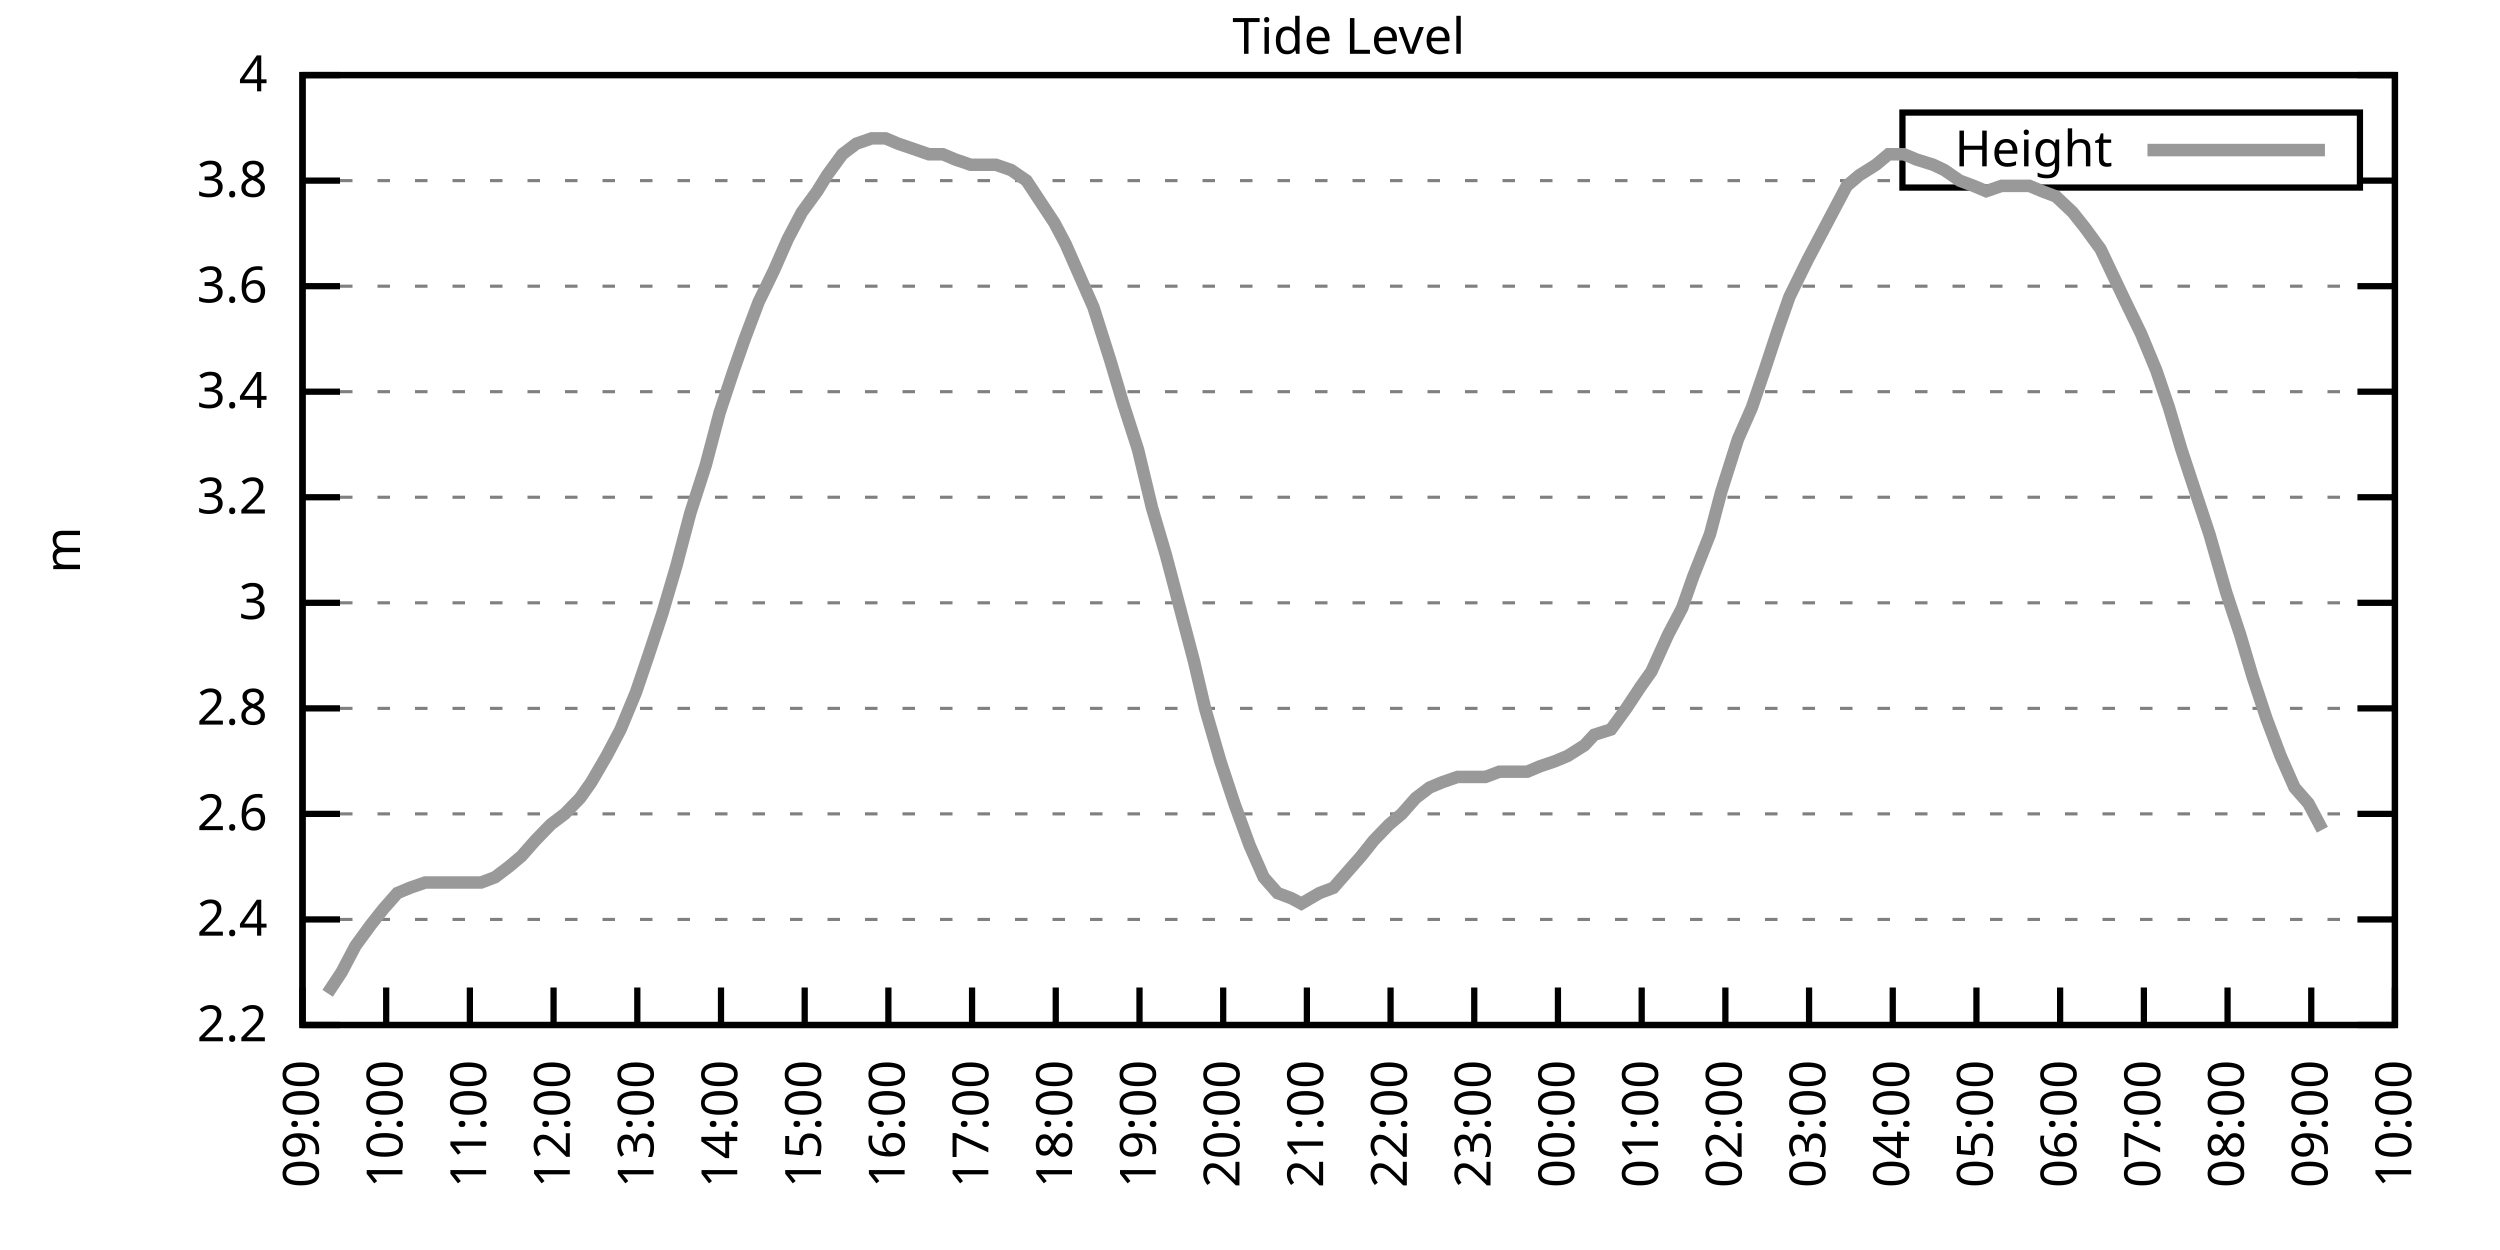
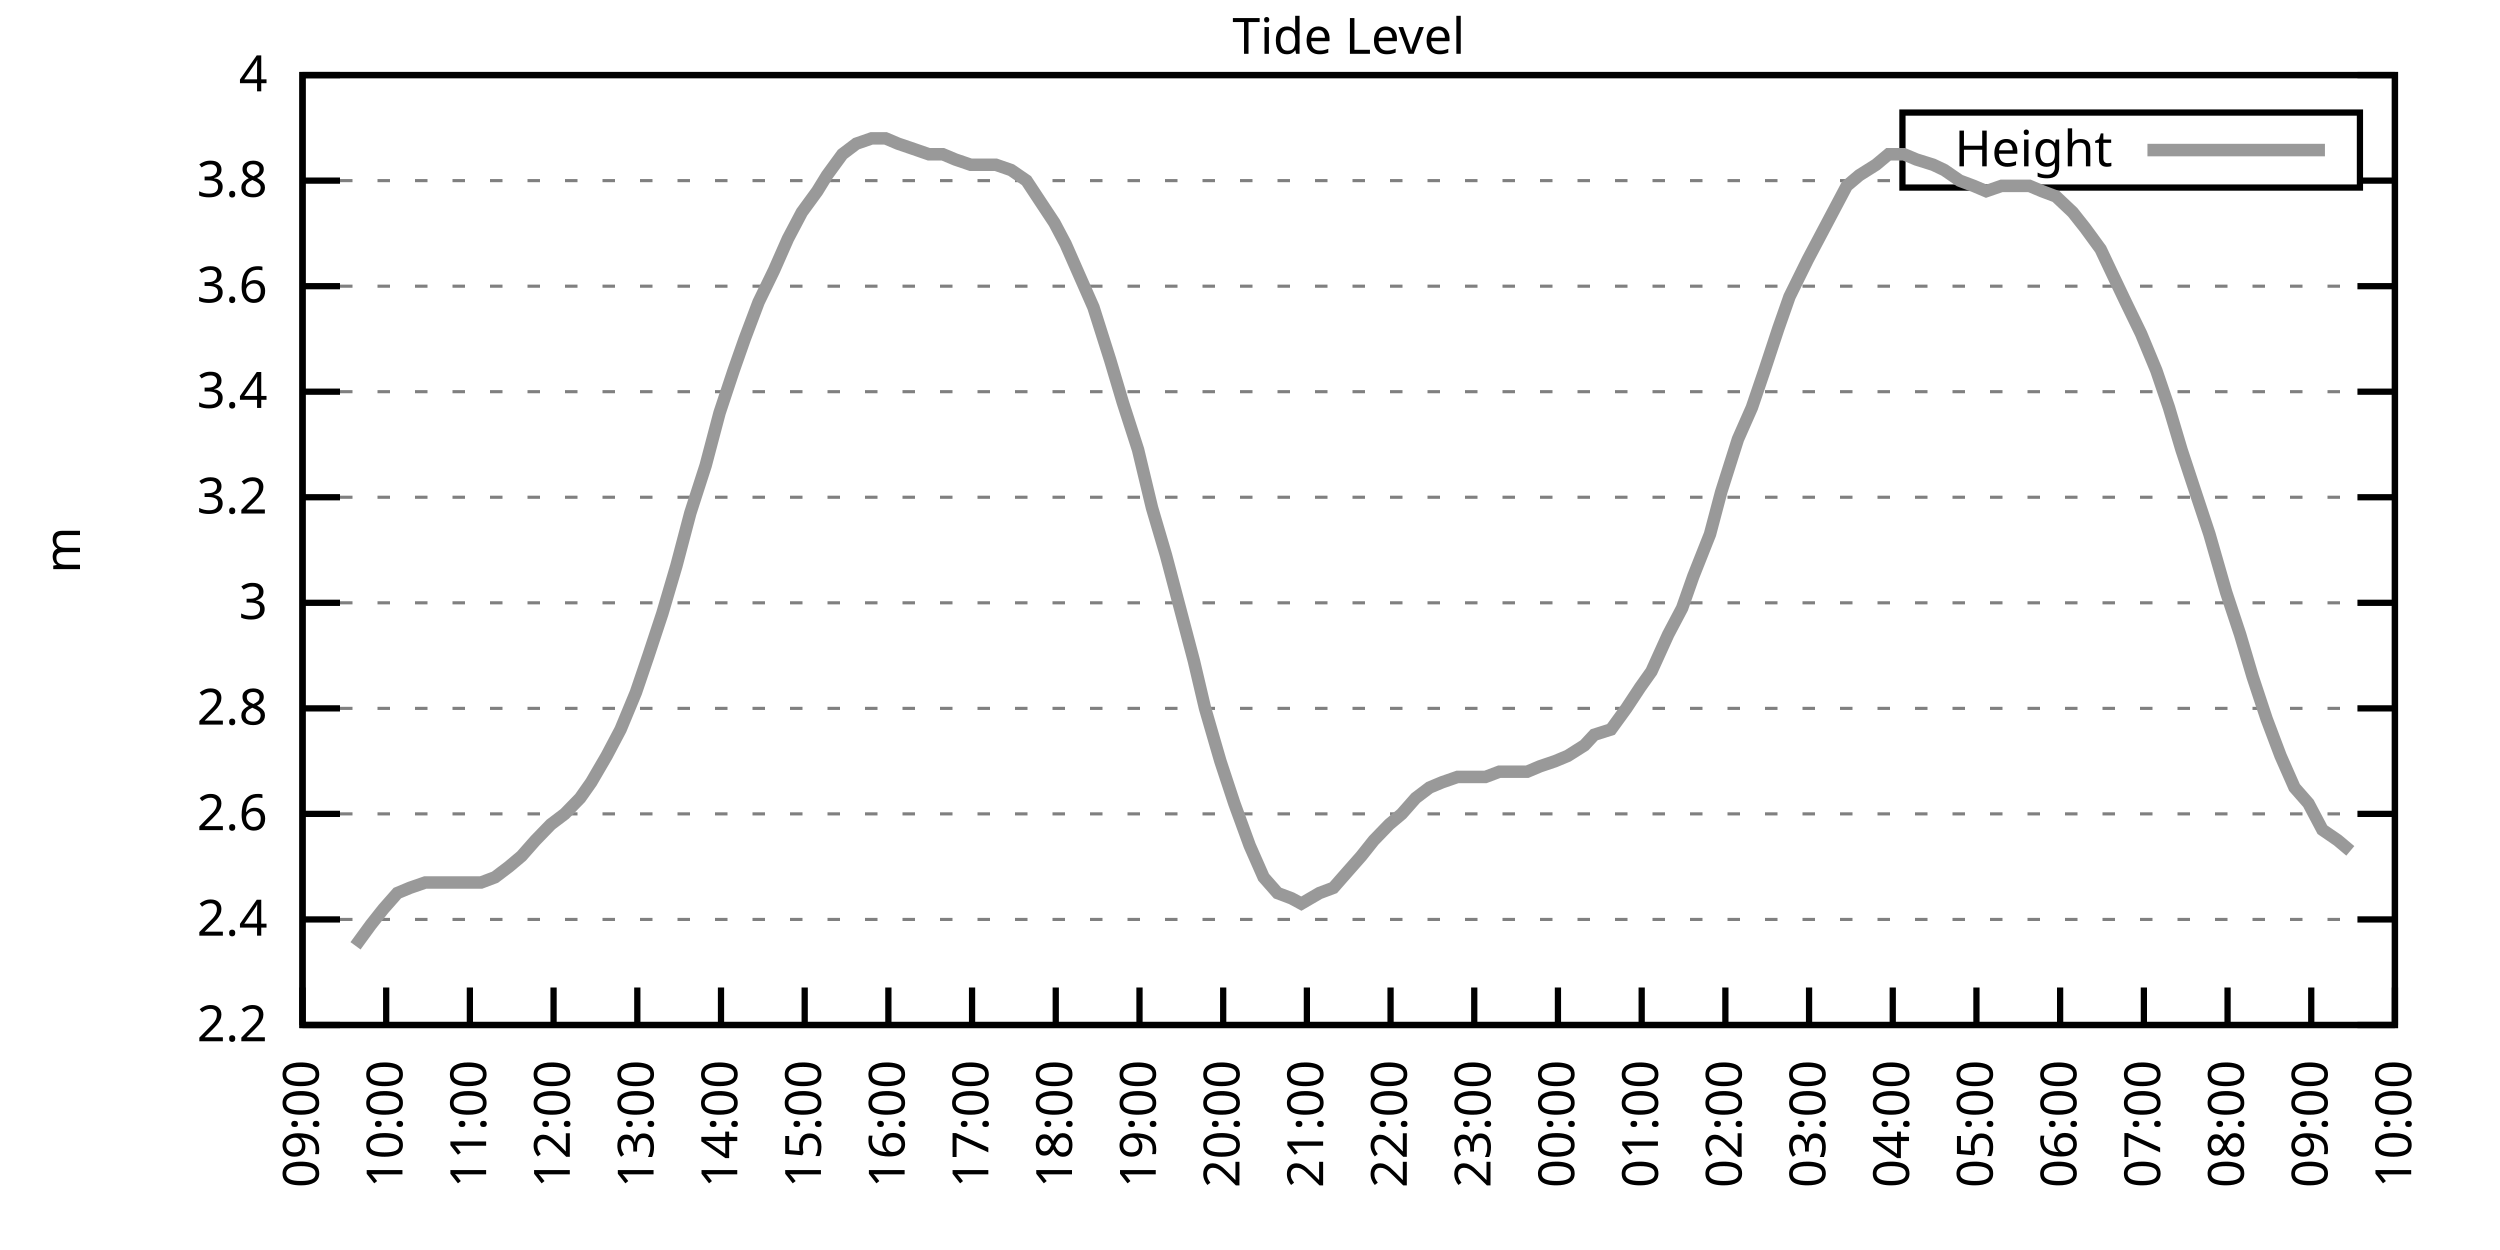
<svg xmlns="http://www.w3.org/2000/svg" xmlns:xlink="http://www.w3.org/1999/xlink" width="400" height="200" viewBox="0 0 400 200">
  <g id="gnuplot_canvas">
    <rect x="0" y="0" width="400" height="200" fill="none" />
    <defs>
      <circle id="gpDot" r="0.5" stroke-width="0.5" stroke="currentColor" />
      <path id="gpPt0" stroke-width="0.333" stroke="currentColor" d="M-1,0 h2 M0,-1 v2" />
      <path id="gpPt1" stroke-width="0.333" stroke="currentColor" d="M-1,-1 L1,1 M1,-1 L-1,1" />
      <path id="gpPt2" stroke-width="0.333" stroke="currentColor" d="M-1,0 L1,0 M0,-1 L0,1 M-1,-1 L1,1 M-1,1 L1,-1" />
      <rect id="gpPt3" stroke-width="0.333" stroke="currentColor" x="-1" y="-1" width="2" height="2" />
      <rect id="gpPt4" stroke-width="0.333" stroke="currentColor" fill="currentColor" x="-1" y="-1" width="2" height="2" />
      <circle id="gpPt5" stroke-width="0.333" stroke="currentColor" cx="0" cy="0" r="1" />
      <use xlink:href="#gpPt5" id="gpPt6" fill="currentColor" stroke="none" />
      <path id="gpPt7" stroke-width="0.333" stroke="currentColor" d="M0,-1.33 L-1.33,0.67 L1.33,0.67 z" />
      <use xlink:href="#gpPt7" id="gpPt8" fill="currentColor" stroke="none" />
      <use xlink:href="#gpPt7" id="gpPt9" stroke="currentColor" transform="rotate(180)" />
      <use xlink:href="#gpPt9" id="gpPt10" fill="currentColor" stroke="none" />
      <use xlink:href="#gpPt3" id="gpPt11" stroke="currentColor" transform="rotate(45)" />
      <use xlink:href="#gpPt11" id="gpPt12" fill="currentColor" stroke="none" />
      <path id="gpPt13" stroke-width="0.333" stroke="currentColor" d="M0,1.330 L1.265,0.411 L0.782,-1.067 L-0.782,-1.076 L-1.265,0.411 z" />
      <use xlink:href="#gpPt13" id="gpPt14" fill="currentColor" stroke="none" />
      <filter id="textbox" filterUnits="objectBoundingBox" x="0" y="0" height="1" width="1">
        <feFlood flood-color="white" flood-opacity="1" result="bgnd" />
        <feComposite in="SourceGraphic" in2="bgnd" operator="atop" />
      </filter>
      <filter id="greybox" filterUnits="objectBoundingBox" x="0" y="0" height="1" width="1">
        <feFlood flood-color="lightgrey" flood-opacity="1" result="grey" />
        <feComposite in="SourceGraphic" in2="grey" operator="atop" />
      </filter>
    </defs>
    <g fill="none" color="white" stroke="currentColor" stroke-width="1.00" stroke-linecap="butt" stroke-linejoin="miter">
</g>
    <g fill="none" color="black" stroke="currentColor" stroke-width="1.00" stroke-linecap="butt" stroke-linejoin="miter">
      <g stroke="none" shape-rendering="crispEdges">
        <polygon fill="rgb(255, 255, 255)" points="48.40,164.00 383.18,164.00 383.18,12.02 48.40,12.02 " />
      </g>
    </g>
    <g fill="none" color="black" stroke="currentColor" stroke-width="1.00" stroke-linecap="butt" stroke-linejoin="miter">
</g>
    <g fill="none" color="black" stroke="black" stroke-width="0.50" stroke-linecap="butt" stroke-linejoin="miter">
</g>
    <g fill="none" color="gray" stroke="currentColor" stroke-width="0.50" stroke-linecap="butt" stroke-linejoin="miter">
      <path stroke="gray" stroke-dasharray="2,4" class="gridline" d="M48.40,164.00 L383.19,164.00  " />
    </g>
    <g fill="none" color="gray" stroke="gray" stroke-width="1.00" stroke-linecap="butt" stroke-linejoin="miter">
</g>
    <g fill="none" color="black" stroke="currentColor" stroke-width="1.00" stroke-linecap="butt" stroke-linejoin="miter">
      <path stroke="black" d="M48.40,164.00 L54.40,164.00 M383.19,164.00 L377.19,164.00  " />
      <g transform="translate(42.80,166.60)" stroke="none" fill="black" font-family="Sans" font-size="8.00" text-anchor="end">
        <text>
          <tspan font-family="Sans"> 2.2</tspan>
        </text>
      </g>
    </g>
    <g fill="none" color="black" stroke="currentColor" stroke-width="1.00" stroke-linecap="butt" stroke-linejoin="miter">
</g>
    <g fill="none" color="black" stroke="black" stroke-width="0.50" stroke-linecap="butt" stroke-linejoin="miter">
</g>
    <g fill="none" color="gray" stroke="currentColor" stroke-width="0.50" stroke-linecap="butt" stroke-linejoin="miter">
      <path stroke="gray" stroke-dasharray="2,4" class="gridline" d="M48.40,147.11 L383.19,147.11  " />
    </g>
    <g fill="none" color="gray" stroke="gray" stroke-width="1.00" stroke-linecap="butt" stroke-linejoin="miter">
</g>
    <g fill="none" color="black" stroke="currentColor" stroke-width="1.00" stroke-linecap="butt" stroke-linejoin="miter">
      <path stroke="black" d="M48.40,147.11 L54.40,147.11 M383.19,147.11 L377.19,147.11  " />
      <g transform="translate(42.80,149.71)" stroke="none" fill="black" font-family="Sans" font-size="8.00" text-anchor="end">
        <text>
          <tspan font-family="Sans"> 2.4</tspan>
        </text>
      </g>
    </g>
    <g fill="none" color="black" stroke="currentColor" stroke-width="1.00" stroke-linecap="butt" stroke-linejoin="miter">
</g>
    <g fill="none" color="black" stroke="black" stroke-width="0.50" stroke-linecap="butt" stroke-linejoin="miter">
</g>
    <g fill="none" color="gray" stroke="currentColor" stroke-width="0.50" stroke-linecap="butt" stroke-linejoin="miter">
      <path stroke="gray" stroke-dasharray="2,4" class="gridline" d="M48.40,130.22 L383.19,130.22  " />
    </g>
    <g fill="none" color="gray" stroke="gray" stroke-width="1.00" stroke-linecap="butt" stroke-linejoin="miter">
</g>
    <g fill="none" color="black" stroke="currentColor" stroke-width="1.00" stroke-linecap="butt" stroke-linejoin="miter">
      <path stroke="black" d="M48.40,130.22 L54.40,130.22 M383.19,130.22 L377.19,130.22  " />
      <g transform="translate(42.80,132.82)" stroke="none" fill="black" font-family="Sans" font-size="8.00" text-anchor="end">
        <text>
          <tspan font-family="Sans"> 2.6</tspan>
        </text>
      </g>
    </g>
    <g fill="none" color="black" stroke="currentColor" stroke-width="1.00" stroke-linecap="butt" stroke-linejoin="miter">
</g>
    <g fill="none" color="black" stroke="black" stroke-width="0.50" stroke-linecap="butt" stroke-linejoin="miter">
</g>
    <g fill="none" color="gray" stroke="currentColor" stroke-width="0.50" stroke-linecap="butt" stroke-linejoin="miter">
      <path stroke="gray" stroke-dasharray="2,4" class="gridline" d="M48.40,113.34 L383.19,113.34  " />
    </g>
    <g fill="none" color="gray" stroke="gray" stroke-width="1.00" stroke-linecap="butt" stroke-linejoin="miter">
</g>
    <g fill="none" color="black" stroke="currentColor" stroke-width="1.00" stroke-linecap="butt" stroke-linejoin="miter">
      <path stroke="black" d="M48.40,113.34 L54.40,113.34 M383.19,113.34 L377.19,113.34  " />
      <g transform="translate(42.80,115.94)" stroke="none" fill="black" font-family="Sans" font-size="8.00" text-anchor="end">
        <text>
          <tspan font-family="Sans"> 2.8</tspan>
        </text>
      </g>
    </g>
    <g fill="none" color="black" stroke="currentColor" stroke-width="1.00" stroke-linecap="butt" stroke-linejoin="miter">
</g>
    <g fill="none" color="black" stroke="black" stroke-width="0.50" stroke-linecap="butt" stroke-linejoin="miter">
</g>
    <g fill="none" color="gray" stroke="currentColor" stroke-width="0.50" stroke-linecap="butt" stroke-linejoin="miter">
      <path stroke="gray" stroke-dasharray="2,4" class="gridline" d="M48.40,96.45 L383.19,96.45  " />
    </g>
    <g fill="none" color="gray" stroke="gray" stroke-width="1.00" stroke-linecap="butt" stroke-linejoin="miter">
</g>
    <g fill="none" color="black" stroke="currentColor" stroke-width="1.00" stroke-linecap="butt" stroke-linejoin="miter">
      <path stroke="black" d="M48.40,96.45 L54.40,96.45 M383.19,96.45 L377.19,96.45  " />
      <g transform="translate(42.80,99.05)" stroke="none" fill="black" font-family="Sans" font-size="8.00" text-anchor="end">
        <text>
          <tspan font-family="Sans"> 3</tspan>
        </text>
      </g>
    </g>
    <g fill="none" color="black" stroke="currentColor" stroke-width="1.00" stroke-linecap="butt" stroke-linejoin="miter">
</g>
    <g fill="none" color="black" stroke="black" stroke-width="0.50" stroke-linecap="butt" stroke-linejoin="miter">
</g>
    <g fill="none" color="gray" stroke="currentColor" stroke-width="0.50" stroke-linecap="butt" stroke-linejoin="miter">
      <path stroke="gray" stroke-dasharray="2,4" class="gridline" d="M48.40,79.56 L383.19,79.56  " />
    </g>
    <g fill="none" color="gray" stroke="gray" stroke-width="1.00" stroke-linecap="butt" stroke-linejoin="miter">
</g>
    <g fill="none" color="black" stroke="currentColor" stroke-width="1.00" stroke-linecap="butt" stroke-linejoin="miter">
      <path stroke="black" d="M48.40,79.56 L54.40,79.56 M383.19,79.56 L377.19,79.56  " />
      <g transform="translate(42.80,82.16)" stroke="none" fill="black" font-family="Sans" font-size="8.00" text-anchor="end">
        <text>
          <tspan font-family="Sans"> 3.2</tspan>
        </text>
      </g>
    </g>
    <g fill="none" color="black" stroke="currentColor" stroke-width="1.00" stroke-linecap="butt" stroke-linejoin="miter">
</g>
    <g fill="none" color="black" stroke="black" stroke-width="0.50" stroke-linecap="butt" stroke-linejoin="miter">
</g>
    <g fill="none" color="gray" stroke="currentColor" stroke-width="0.50" stroke-linecap="butt" stroke-linejoin="miter">
      <path stroke="gray" stroke-dasharray="2,4" class="gridline" d="M48.40,62.67 L383.19,62.67  " />
    </g>
    <g fill="none" color="gray" stroke="gray" stroke-width="1.00" stroke-linecap="butt" stroke-linejoin="miter">
</g>
    <g fill="none" color="black" stroke="currentColor" stroke-width="1.00" stroke-linecap="butt" stroke-linejoin="miter">
      <path stroke="black" d="M48.40,62.67 L54.40,62.67 M383.19,62.67 L377.19,62.67  " />
      <g transform="translate(42.80,65.27)" stroke="none" fill="black" font-family="Sans" font-size="8.00" text-anchor="end">
        <text>
          <tspan font-family="Sans"> 3.4</tspan>
        </text>
      </g>
    </g>
    <g fill="none" color="black" stroke="currentColor" stroke-width="1.00" stroke-linecap="butt" stroke-linejoin="miter">
</g>
    <g fill="none" color="black" stroke="black" stroke-width="0.50" stroke-linecap="butt" stroke-linejoin="miter">
</g>
    <g fill="none" color="gray" stroke="currentColor" stroke-width="0.50" stroke-linecap="butt" stroke-linejoin="miter">
      <path stroke="gray" stroke-dasharray="2,4" class="gridline" d="M48.40,45.79 L383.19,45.79  " />
    </g>
    <g fill="none" color="gray" stroke="gray" stroke-width="1.00" stroke-linecap="butt" stroke-linejoin="miter">
</g>
    <g fill="none" color="black" stroke="currentColor" stroke-width="1.00" stroke-linecap="butt" stroke-linejoin="miter">
      <path stroke="black" d="M48.40,45.79 L54.40,45.79 M383.19,45.79 L377.19,45.79  " />
      <g transform="translate(42.80,48.39)" stroke="none" fill="black" font-family="Sans" font-size="8.00" text-anchor="end">
        <text>
          <tspan font-family="Sans"> 3.6</tspan>
        </text>
      </g>
    </g>
    <g fill="none" color="black" stroke="currentColor" stroke-width="1.00" stroke-linecap="butt" stroke-linejoin="miter">
</g>
    <g fill="none" color="black" stroke="black" stroke-width="0.50" stroke-linecap="butt" stroke-linejoin="miter">
</g>
    <g fill="none" color="gray" stroke="currentColor" stroke-width="0.50" stroke-linecap="butt" stroke-linejoin="miter">
      <path stroke="gray" stroke-dasharray="2,4" class="gridline" d="M48.40,28.90 L304.39,28.90 M377.59,28.90 L383.19,28.90  " />
    </g>
    <g fill="none" color="gray" stroke="gray" stroke-width="1.00" stroke-linecap="butt" stroke-linejoin="miter">
</g>
    <g fill="none" color="black" stroke="currentColor" stroke-width="1.00" stroke-linecap="butt" stroke-linejoin="miter">
      <path stroke="black" d="M48.40,28.90 L54.40,28.90 M383.19,28.90 L377.19,28.90  " />
      <g transform="translate(42.80,31.50)" stroke="none" fill="black" font-family="Sans" font-size="8.00" text-anchor="end">
        <text>
          <tspan font-family="Sans"> 3.8</tspan>
        </text>
      </g>
    </g>
    <g fill="none" color="black" stroke="currentColor" stroke-width="1.00" stroke-linecap="butt" stroke-linejoin="miter">
</g>
    <g fill="none" color="black" stroke="black" stroke-width="0.50" stroke-linecap="butt" stroke-linejoin="miter">
</g>
    <g fill="none" color="gray" stroke="currentColor" stroke-width="0.50" stroke-linecap="butt" stroke-linejoin="miter">
      <path stroke="gray" stroke-dasharray="2,4" class="gridline" d="M48.40,12.01 L383.19,12.01  " />
    </g>
    <g fill="none" color="gray" stroke="gray" stroke-width="1.00" stroke-linecap="butt" stroke-linejoin="miter">
</g>
    <g fill="none" color="black" stroke="currentColor" stroke-width="1.00" stroke-linecap="butt" stroke-linejoin="miter">
      <path stroke="black" d="M48.40,12.01 L54.40,12.01 M383.19,12.01 L377.19,12.01  " />
      <g transform="translate(42.80,14.61)" stroke="none" fill="black" font-family="Sans" font-size="8.00" text-anchor="end">
        <text>
          <tspan font-family="Sans"> 4</tspan>
        </text>
      </g>
    </g>
    <g fill="none" color="black" stroke="currentColor" stroke-width="1.00" stroke-linecap="butt" stroke-linejoin="miter">
      <path stroke="black" d="M48.40,164.00 L48.40,158.00  " />
      <g transform="translate(51.00,169.60) rotate(270.00)" stroke="none" fill="black" font-family="Sans" font-size="8.00" text-anchor="end">
        <text>
          <tspan font-family="Sans">09:00</tspan>
        </text>
      </g>
    </g>
    <g fill="none" color="black" stroke="currentColor" stroke-width="1.00" stroke-linecap="butt" stroke-linejoin="miter">
      <path stroke="black" d="M61.79,164.00 L61.79,158.00  " />
      <g transform="translate(64.39,169.60) rotate(270.00)" stroke="none" fill="black" font-family="Sans" font-size="8.00" text-anchor="end">
        <text>
          <tspan font-family="Sans">10:00</tspan>
        </text>
      </g>
    </g>
    <g fill="none" color="black" stroke="currentColor" stroke-width="1.00" stroke-linecap="butt" stroke-linejoin="miter">
      <path stroke="black" d="M75.18,164.00 L75.18,158.00  " />
      <g transform="translate(77.78,169.60) rotate(270.00)" stroke="none" fill="black" font-family="Sans" font-size="8.00" text-anchor="end">
        <text>
          <tspan font-family="Sans">11:00</tspan>
        </text>
      </g>
    </g>
    <g fill="none" color="black" stroke="currentColor" stroke-width="1.00" stroke-linecap="butt" stroke-linejoin="miter">
      <path stroke="black" d="M88.57,164.00 L88.57,158.00  " />
      <g transform="translate(91.17,169.60) rotate(270.00)" stroke="none" fill="black" font-family="Sans" font-size="8.00" text-anchor="end">
        <text>
          <tspan font-family="Sans">12:00</tspan>
        </text>
      </g>
    </g>
    <g fill="none" color="black" stroke="currentColor" stroke-width="1.00" stroke-linecap="butt" stroke-linejoin="miter">
      <path stroke="black" d="M101.97,164.00 L101.97,158.00  " />
      <g transform="translate(104.57,169.60) rotate(270.00)" stroke="none" fill="black" font-family="Sans" font-size="8.00" text-anchor="end">
        <text>
          <tspan font-family="Sans">13:00</tspan>
        </text>
      </g>
    </g>
    <g fill="none" color="black" stroke="currentColor" stroke-width="1.00" stroke-linecap="butt" stroke-linejoin="miter">
      <path stroke="black" d="M115.36,164.00 L115.36,158.00  " />
      <g transform="translate(117.96,169.60) rotate(270.00)" stroke="none" fill="black" font-family="Sans" font-size="8.00" text-anchor="end">
        <text>
          <tspan font-family="Sans">14:00</tspan>
        </text>
      </g>
    </g>
    <g fill="none" color="black" stroke="currentColor" stroke-width="1.00" stroke-linecap="butt" stroke-linejoin="miter">
      <path stroke="black" d="M128.75,164.00 L128.75,158.00  " />
      <g transform="translate(131.35,169.60) rotate(270.00)" stroke="none" fill="black" font-family="Sans" font-size="8.00" text-anchor="end">
        <text>
          <tspan font-family="Sans">15:00</tspan>
        </text>
      </g>
    </g>
    <g fill="none" color="black" stroke="currentColor" stroke-width="1.00" stroke-linecap="butt" stroke-linejoin="miter">
      <path stroke="black" d="M142.14,164.00 L142.14,158.00  " />
      <g transform="translate(144.74,169.60) rotate(270.00)" stroke="none" fill="black" font-family="Sans" font-size="8.00" text-anchor="end">
        <text>
          <tspan font-family="Sans">16:00</tspan>
        </text>
      </g>
    </g>
    <g fill="none" color="black" stroke="currentColor" stroke-width="1.00" stroke-linecap="butt" stroke-linejoin="miter">
      <path stroke="black" d="M155.53,164.00 L155.53,158.00  " />
      <g transform="translate(158.13,169.60) rotate(270.00)" stroke="none" fill="black" font-family="Sans" font-size="8.00" text-anchor="end">
        <text>
          <tspan font-family="Sans">17:00</tspan>
        </text>
      </g>
    </g>
    <g fill="none" color="black" stroke="currentColor" stroke-width="1.00" stroke-linecap="butt" stroke-linejoin="miter">
      <path stroke="black" d="M168.92,164.00 L168.92,158.00  " />
      <g transform="translate(171.52,169.60) rotate(270.00)" stroke="none" fill="black" font-family="Sans" font-size="8.00" text-anchor="end">
        <text>
          <tspan font-family="Sans">18:00</tspan>
        </text>
      </g>
    </g>
    <g fill="none" color="black" stroke="currentColor" stroke-width="1.00" stroke-linecap="butt" stroke-linejoin="miter">
      <path stroke="black" d="M182.32,164.00 L182.32,158.00  " />
      <g transform="translate(184.92,169.60) rotate(270.00)" stroke="none" fill="black" font-family="Sans" font-size="8.00" text-anchor="end">
        <text>
          <tspan font-family="Sans">19:00</tspan>
        </text>
      </g>
    </g>
    <g fill="none" color="black" stroke="currentColor" stroke-width="1.00" stroke-linecap="butt" stroke-linejoin="miter">
      <path stroke="black" d="M195.71,164.00 L195.71,158.00  " />
      <g transform="translate(198.31,169.60) rotate(270.00)" stroke="none" fill="black" font-family="Sans" font-size="8.00" text-anchor="end">
        <text>
          <tspan font-family="Sans">20:00</tspan>
        </text>
      </g>
    </g>
    <g fill="none" color="black" stroke="currentColor" stroke-width="1.00" stroke-linecap="butt" stroke-linejoin="miter">
      <path stroke="black" d="M209.10,164.00 L209.10,158.00  " />
      <g transform="translate(211.70,169.60) rotate(270.00)" stroke="none" fill="black" font-family="Sans" font-size="8.00" text-anchor="end">
        <text>
          <tspan font-family="Sans">21:00</tspan>
        </text>
      </g>
    </g>
    <g fill="none" color="black" stroke="currentColor" stroke-width="1.00" stroke-linecap="butt" stroke-linejoin="miter">
      <path stroke="black" d="M222.49,164.00 L222.49,158.00  " />
      <g transform="translate(225.09,169.60) rotate(270.00)" stroke="none" fill="black" font-family="Sans" font-size="8.00" text-anchor="end">
        <text>
          <tspan font-family="Sans">22:00</tspan>
        </text>
      </g>
    </g>
    <g fill="none" color="black" stroke="currentColor" stroke-width="1.00" stroke-linecap="butt" stroke-linejoin="miter">
      <path stroke="black" d="M235.88,164.00 L235.88,158.00  " />
      <g transform="translate(238.48,169.60) rotate(270.00)" stroke="none" fill="black" font-family="Sans" font-size="8.00" text-anchor="end">
        <text>
          <tspan font-family="Sans">23:00</tspan>
        </text>
      </g>
    </g>
    <g fill="none" color="black" stroke="currentColor" stroke-width="1.00" stroke-linecap="butt" stroke-linejoin="miter">
      <path stroke="black" d="M249.27,164.00 L249.27,158.00  " />
      <g transform="translate(251.87,169.60) rotate(270.00)" stroke="none" fill="black" font-family="Sans" font-size="8.00" text-anchor="end">
        <text>
          <tspan font-family="Sans">00:00</tspan>
        </text>
      </g>
    </g>
    <g fill="none" color="black" stroke="currentColor" stroke-width="1.00" stroke-linecap="butt" stroke-linejoin="miter">
      <path stroke="black" d="M262.67,164.00 L262.67,158.00  " />
      <g transform="translate(265.27,169.60) rotate(270.00)" stroke="none" fill="black" font-family="Sans" font-size="8.00" text-anchor="end">
        <text>
          <tspan font-family="Sans">01:00</tspan>
        </text>
      </g>
    </g>
    <g fill="none" color="black" stroke="currentColor" stroke-width="1.00" stroke-linecap="butt" stroke-linejoin="miter">
      <path stroke="black" d="M276.06,164.00 L276.06,158.00  " />
      <g transform="translate(278.66,169.60) rotate(270.00)" stroke="none" fill="black" font-family="Sans" font-size="8.00" text-anchor="end">
        <text>
          <tspan font-family="Sans">02:00</tspan>
        </text>
      </g>
    </g>
    <g fill="none" color="black" stroke="currentColor" stroke-width="1.00" stroke-linecap="butt" stroke-linejoin="miter">
      <path stroke="black" d="M289.45,164.00 L289.45,158.00  " />
      <g transform="translate(292.05,169.60) rotate(270.00)" stroke="none" fill="black" font-family="Sans" font-size="8.00" text-anchor="end">
        <text>
          <tspan font-family="Sans">03:00</tspan>
        </text>
      </g>
    </g>
    <g fill="none" color="black" stroke="currentColor" stroke-width="1.00" stroke-linecap="butt" stroke-linejoin="miter">
      <path stroke="black" d="M302.84,164.00 L302.84,158.00  " />
      <g transform="translate(305.44,169.60) rotate(270.00)" stroke="none" fill="black" font-family="Sans" font-size="8.00" text-anchor="end">
        <text>
          <tspan font-family="Sans">04:00</tspan>
        </text>
      </g>
    </g>
    <g fill="none" color="black" stroke="currentColor" stroke-width="1.00" stroke-linecap="butt" stroke-linejoin="miter">
      <path stroke="black" d="M316.23,164.00 L316.23,158.00  " />
      <g transform="translate(318.83,169.60) rotate(270.00)" stroke="none" fill="black" font-family="Sans" font-size="8.00" text-anchor="end">
        <text>
          <tspan font-family="Sans">05:00</tspan>
        </text>
      </g>
    </g>
    <g fill="none" color="black" stroke="currentColor" stroke-width="1.00" stroke-linecap="butt" stroke-linejoin="miter">
      <path stroke="black" d="M329.62,164.00 L329.62,158.00  " />
      <g transform="translate(332.22,169.60) rotate(270.00)" stroke="none" fill="black" font-family="Sans" font-size="8.00" text-anchor="end">
        <text>
          <tspan font-family="Sans">06:00</tspan>
        </text>
      </g>
    </g>
    <g fill="none" color="black" stroke="currentColor" stroke-width="1.00" stroke-linecap="butt" stroke-linejoin="miter">
      <path stroke="black" d="M343.02,164.00 L343.02,158.00  " />
      <g transform="translate(345.62,169.60) rotate(270.00)" stroke="none" fill="black" font-family="Sans" font-size="8.00" text-anchor="end">
        <text>
          <tspan font-family="Sans">07:00</tspan>
        </text>
      </g>
    </g>
    <g fill="none" color="black" stroke="currentColor" stroke-width="1.00" stroke-linecap="butt" stroke-linejoin="miter">
      <path stroke="black" d="M356.41,164.00 L356.41,158.00  " />
      <g transform="translate(359.01,169.60) rotate(270.00)" stroke="none" fill="black" font-family="Sans" font-size="8.00" text-anchor="end">
        <text>
          <tspan font-family="Sans">08:00</tspan>
        </text>
      </g>
    </g>
    <g fill="none" color="black" stroke="currentColor" stroke-width="1.00" stroke-linecap="butt" stroke-linejoin="miter">
      <path stroke="black" d="M369.80,164.00 L369.80,158.00  " />
      <g transform="translate(372.40,169.60) rotate(270.00)" stroke="none" fill="black" font-family="Sans" font-size="8.00" text-anchor="end">
        <text>
          <tspan font-family="Sans">09:00</tspan>
        </text>
      </g>
    </g>
    <g fill="none" color="black" stroke="currentColor" stroke-width="1.00" stroke-linecap="butt" stroke-linejoin="miter">
      <path stroke="black" d="M383.19,164.00 L383.19,158.00  " />
      <g transform="translate(385.79,169.60) rotate(270.00)" stroke="none" fill="black" font-family="Sans" font-size="8.00" text-anchor="end">
        <text>
          <tspan font-family="Sans">10:00</tspan>
        </text>
      </g>
    </g>
    <g fill="none" color="black" stroke="currentColor" stroke-width="1.00" stroke-linecap="butt" stroke-linejoin="miter">
</g>
    <g fill="none" color="black" stroke="currentColor" stroke-width="1.00" stroke-linecap="butt" stroke-linejoin="miter">
      <path stroke="black" d="M48.40,12.01 L48.40,164.00 L383.19,164.00 L383.19,12.01 L48.40,12.01 Z  " />
    </g>
    <g fill="none" color="black" stroke="currentColor" stroke-width="1.00" stroke-linecap="butt" stroke-linejoin="miter">
</g>
    <g fill="none" color="black" stroke="currentColor" stroke-width="1.00" stroke-linecap="butt" stroke-linejoin="miter">
      <path stroke="black" d="M304.39,30.01 L304.39,18.01 L377.59,18.01 L377.59,30.01 L304.39,30.01 Z  " />
    </g>
    <g id="Tide_level_plot_1">
      <g fill="none" color="white" stroke="black" stroke-width="2.00" stroke-linecap="butt" stroke-linejoin="miter">
</g>
      <g fill="none" color="black" stroke="currentColor" stroke-width="2.00" stroke-linecap="butt" stroke-linejoin="miter">
        <g transform="translate(337.99,26.61)" stroke="none" fill="black" font-family="Sans" font-size="8.00" text-anchor="end">
          <text>
            <tspan font-family="Sans">Height</tspan>
          </text>
        </g>
      </g>
      <g fill="none" color="black" stroke="currentColor" stroke-width="2.00" stroke-linecap="butt" stroke-linejoin="miter">
-         <path stroke="rgb(153, 153, 153)" d="M343.59,24.01 L371.99,24.01 M52.42,158.93 L54.65,155.56 L56.88,151.33 L59.34,147.96 L61.35,145.42 L63.58,142.89   L65.59,142.05 L68.04,141.20 L70.05,141.20 L72.06,141.20 L74.51,141.20 L76.97,141.20 L79.20,140.36 L81.43,138.67   L83.44,136.98 L85.67,134.45 L88.13,131.91 L90.36,130.22 L92.82,127.69 L94.60,125.16 L97.06,120.94 L99.29,116.71   L101.74,110.80 L103.75,104.89 L105.98,98.14 L108.22,90.54 L110.45,82.09 L112.90,74.49 L115.13,66.05 L117.37,59.30   L119.15,54.23 L121.38,48.32 L123.84,43.25 L126.07,38.19 L128.30,33.96 L130.76,30.59 L132.32,28.05 L134.78,24.68   L137.01,22.99 L139.46,22.14 L141.69,22.14 L143.70,22.99 L146.16,23.83 L148.61,24.68 L150.85,24.68 L152.85,25.52   L155.31,26.36 L157.54,26.36 L159.33,26.36 L161.78,27.21 L164.24,28.90 L166.47,32.28 L168.70,35.65 L170.49,39.03   L172.72,44.10 L174.95,49.16 L177.63,57.61 L179.64,64.36 L182.09,71.96 L184.32,81.25 L186.56,88.85 L188.79,97.29   L191.02,105.74 L192.81,113.34 L195.26,121.78 L197.49,128.54 L199.95,135.29 L202.18,140.36 L204.41,142.89 L206.64,143.73   L208.21,144.58 L211.11,142.89 L213.34,142.05 L215.57,139.51 L217.80,136.98 L219.81,134.45 L222.27,131.91 L224.28,130.22   L226.51,127.69 L228.74,126.00 L230.75,125.16 L233.20,124.31 L235.44,124.31 L237.67,124.31 L239.90,123.47 L242.13,123.47   L244.36,123.47 L246.37,122.62 L248.83,121.78 L250.84,120.94 L253.51,119.25 L255.08,117.56 L257.76,116.71 L260.21,113.34   L262.44,109.96 L264.23,107.43 L266.91,101.52 L269.14,97.29 L270.92,92.23 L273.60,85.47 L275.39,78.72 L278.07,70.27   L280.30,65.21 L282.31,59.30 L284.54,52.54 L286.32,47.47 L289.23,41.56 L291.01,38.19 L293.69,33.12 L295.48,29.74   L297.48,28.05 L300.16,26.36 L302.17,24.68 L304.63,24.68 L306.63,25.52 L309.31,26.36 L311.10,27.21 L313.55,28.90   L315.79,29.74 L317.79,30.59 L320.25,29.74 L322.70,29.74 L324.71,29.74 L326.72,30.59 L328.95,31.43 L331.63,33.96   L333.64,36.50 L336.10,39.87 L338.10,44.10 L340.11,48.32 L342.57,53.39 L345.02,59.30 L347.03,65.21 L349.04,71.96   L351.27,78.72 L353.51,85.47 L356.18,94.76 L358.42,101.52 L360.42,108.27 L362.66,115.03 L364.89,120.94 L367.12,126.00   L369.35,128.54 L371.58,132.76  " />
+         <path stroke="rgb(153, 153, 153)" d="M343.59,24.01 L371.99,24.01 M56.88,151.33 L59.34,147.96 L61.35,145.42 L63.58,142.89 L65.59,142.05 L68.04,141.20   L70.05,141.20 L72.06,141.20 L74.51,141.20 L76.97,141.20 L79.20,140.36 L81.43,138.67 L83.44,136.98 L85.67,134.45   L88.13,131.91 L90.36,130.22 L92.82,127.69 L94.60,125.16 L97.06,120.94 L99.29,116.71 L101.74,110.80 L103.75,104.89   L105.98,98.14 L108.22,90.54 L110.45,82.09 L112.90,74.49 L115.13,66.05 L117.37,59.30 L119.15,54.23 L121.38,48.32   L123.84,43.25 L126.07,38.19 L128.30,33.96 L130.76,30.59 L132.32,28.05 L134.78,24.68 L137.01,22.99 L139.46,22.14   L141.69,22.14 L143.70,22.99 L146.16,23.83 L148.61,24.68 L150.85,24.68 L152.85,25.52 L155.31,26.36 L157.54,26.36   L159.33,26.36 L161.78,27.21 L164.24,28.90 L166.47,32.28 L168.70,35.65 L170.49,39.03 L172.72,44.10 L174.95,49.16   L177.63,57.61 L179.64,64.36 L182.09,71.96 L184.32,81.25 L186.56,88.85 L188.79,97.29 L191.02,105.74 L192.81,113.34   L195.26,121.78 L197.49,128.54 L199.95,135.29 L202.18,140.36 L204.41,142.89 L206.64,143.73 L208.21,144.58 L211.11,142.89   L213.34,142.05 L215.57,139.51 L217.80,136.98 L219.81,134.45 L222.27,131.91 L224.28,130.22 L226.51,127.69 L228.74,126.00   L230.75,125.16 L233.20,124.31 L235.44,124.31 L237.67,124.31 L239.90,123.47 L242.13,123.47 L244.36,123.47 L246.37,122.62   L248.83,121.78 L250.84,120.94 L253.51,119.25 L255.08,117.56 L257.76,116.71 L260.21,113.34 L262.44,109.96 L264.23,107.43   L266.91,101.52 L269.14,97.29 L270.92,92.23 L273.60,85.47 L275.39,78.72 L278.07,70.27 L280.30,65.21 L282.31,59.30   L284.54,52.54 L286.32,47.47 L289.23,41.56 L291.01,38.19 L293.69,33.12 L295.48,29.74 L297.48,28.05 L300.16,26.36   L302.17,24.68 L304.63,24.68 L306.63,25.52 L309.31,26.36 L311.10,27.21 L313.55,28.90 L315.79,29.74 L317.79,30.59   L320.25,29.74 L322.70,29.74 L324.71,29.74 L326.72,30.59 L328.95,31.43 L331.63,33.96 L333.64,36.50 L336.10,39.87   L338.10,44.10 L340.11,48.32 L342.57,53.39 L345.02,59.30 L347.03,65.21 L349.04,71.96 L351.27,78.72 L353.51,85.47   L356.18,94.76 L358.42,101.52 L360.42,108.27 L362.66,115.03 L364.89,120.94 L367.12,126.00 L369.35,128.54 L371.58,132.76   L374.04,134.45 L376.05,136.14  " />
      </g>
    </g>
    <g fill="none" color="black" stroke="currentColor" stroke-width="2.00" stroke-linecap="butt" stroke-linejoin="miter">
</g>
    <g fill="none" color="black" stroke="black" stroke-width="1.00" stroke-linecap="butt" stroke-linejoin="miter">
</g>
    <g fill="none" color="black" stroke="currentColor" stroke-width="1.00" stroke-linecap="butt" stroke-linejoin="miter">
      <path stroke="black" d="M48.40,12.01 L48.40,164.00 L383.19,164.00 L383.19,12.01 L48.40,12.01 Z  " />
      <g transform="translate(12.80,88.01) rotate(270.00)" stroke="none" fill="black" font-family="Sans" font-size="8.00" text-anchor="middle">
        <text>
          <tspan font-family="Sans">m</tspan>
        </text>
      </g>
    </g>
    <g fill="none" color="black" stroke="currentColor" stroke-width="1.00" stroke-linecap="butt" stroke-linejoin="miter">
</g>
    <g fill="none" color="black" stroke="currentColor" stroke-width="1.00" stroke-linecap="butt" stroke-linejoin="miter">
      <g transform="translate(215.79,8.61)" stroke="none" fill="black" font-family="Sans" font-size="8.00" text-anchor="middle">
        <text>
          <tspan font-family="Sans">Tide Level</tspan>
        </text>
      </g>
    </g>
    <g fill="none" color="black" stroke="currentColor" stroke-width="1.00" stroke-linecap="butt" stroke-linejoin="miter">
</g>
  </g>
</svg>
